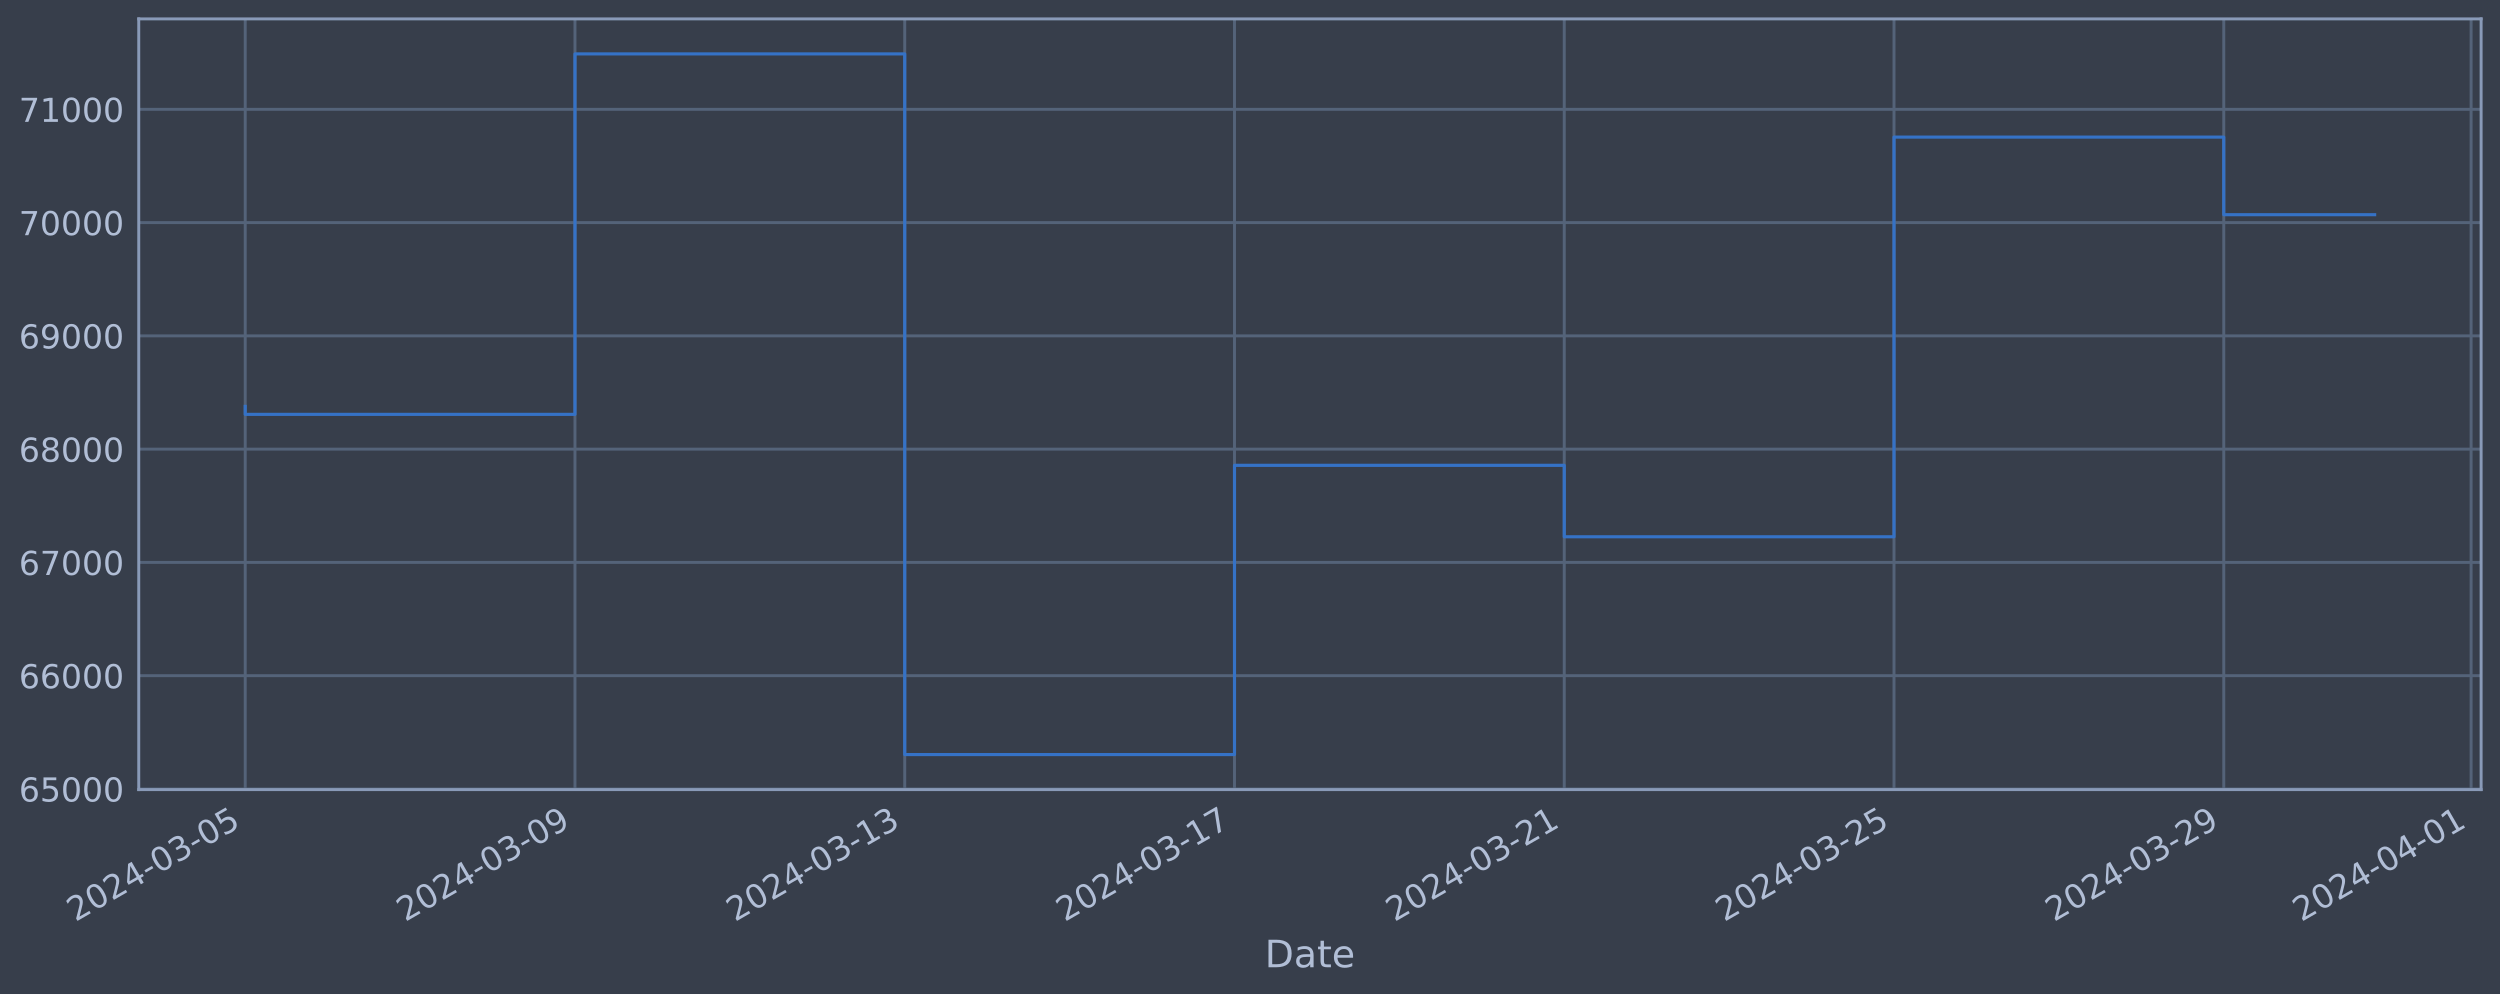
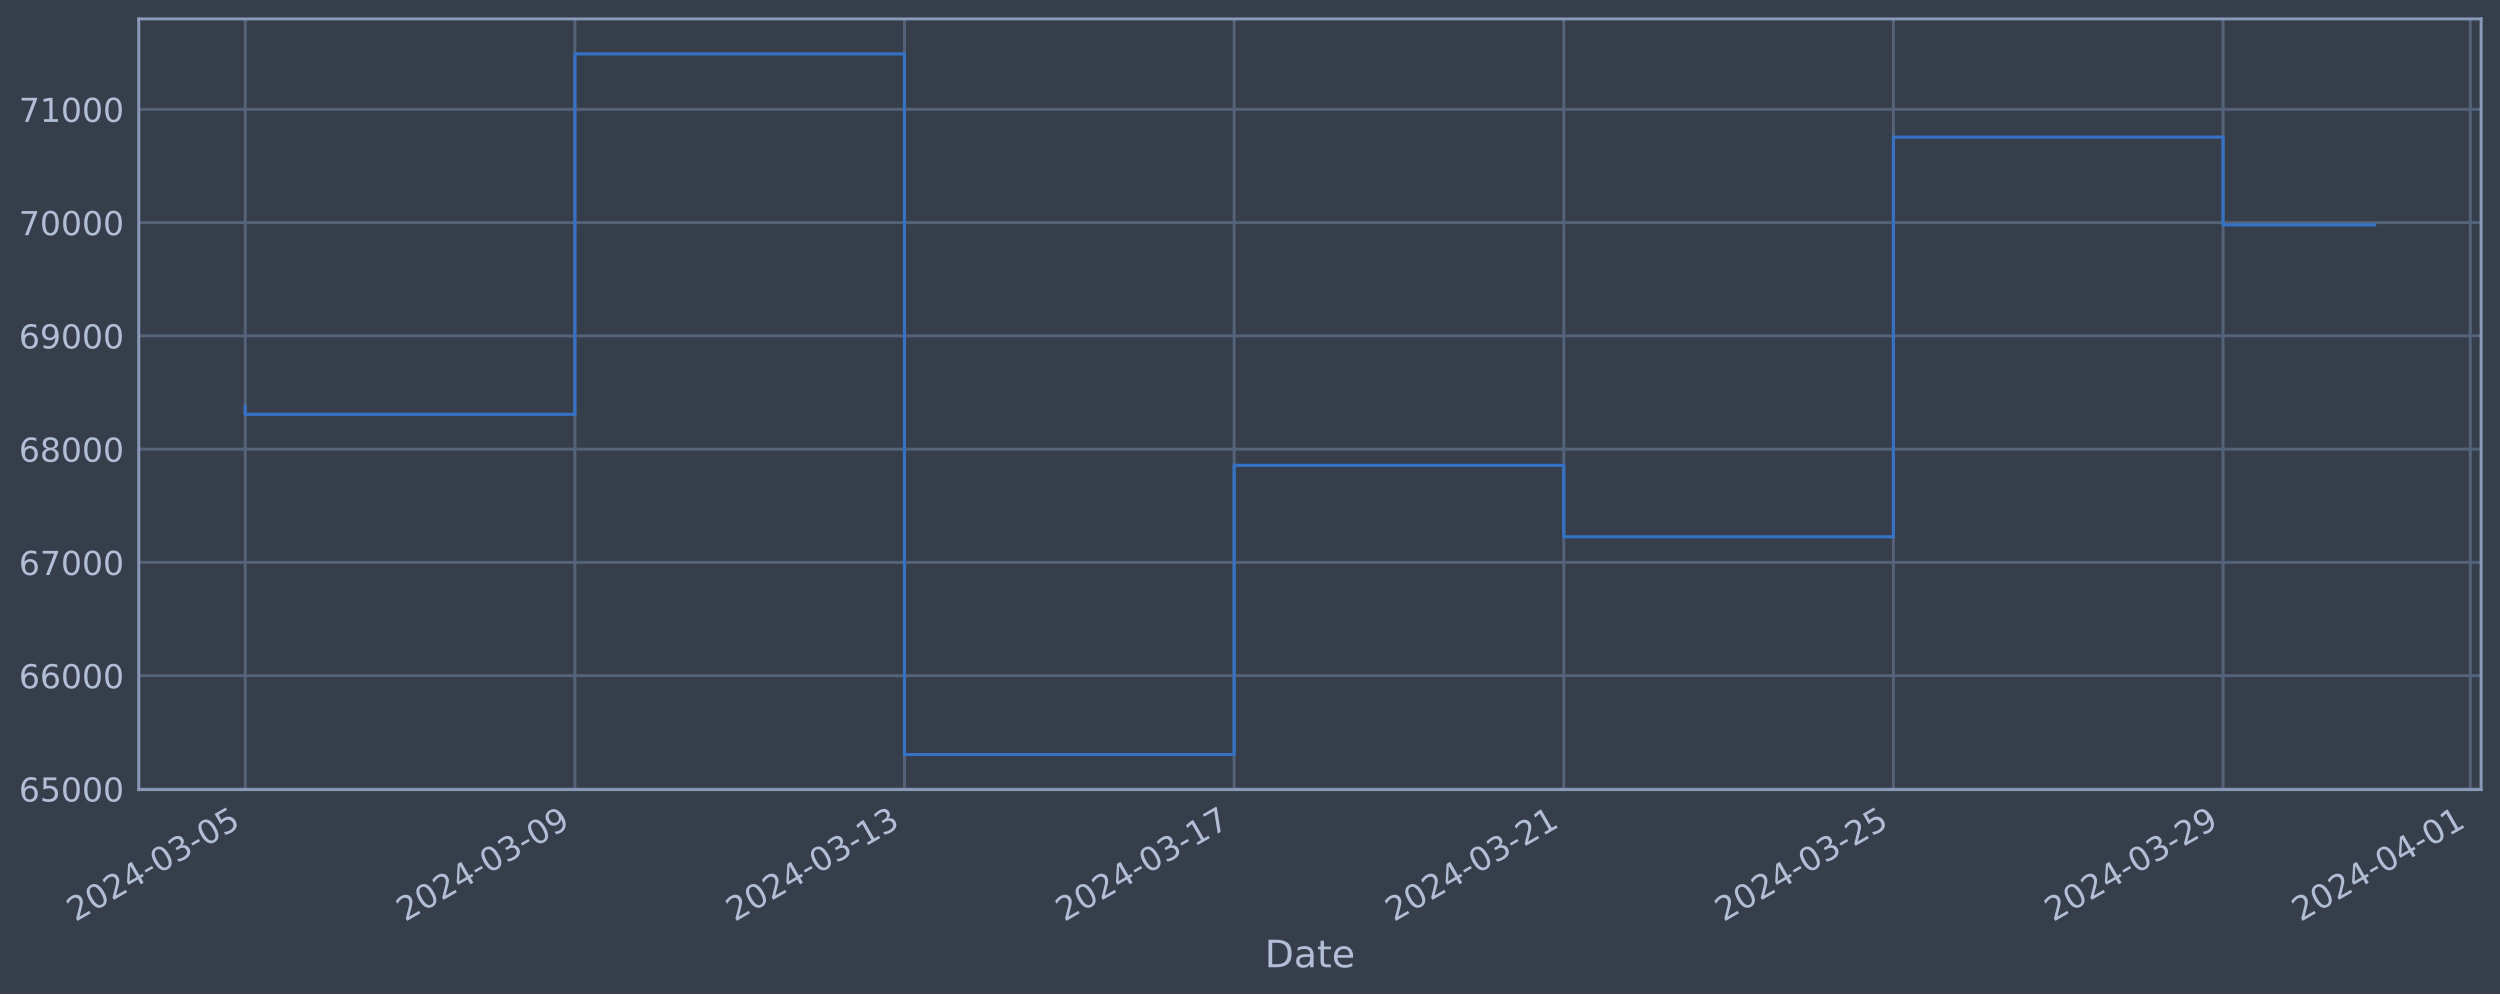
<svg xmlns="http://www.w3.org/2000/svg" xmlns:xlink="http://www.w3.org/1999/xlink" width="952.884pt" height="378.87pt" viewBox="0 0 952.884 378.87" version="1.1">
  <defs>
    <style type="text/css">*{stroke-linejoin: round; stroke-linecap: butt}</style>
  </defs>
  <g id="figure_1">
    <g id="patch_1">
      <path d="M 0 378.87  L 952.884 378.87  L 952.884 0  L 0 0  z " style="fill: #373e4b" />
    </g>
    <g id="axes_1">
      <g id="patch_2">
        <path d="M 52.884 300.96  L 945.684 300.96  L 945.684 7.2  L 52.884 7.2  z " style="fill: #373e4b" />
      </g>
      <g id="matplotlib.axis_1">
        <g id="xtick_1">
          <g id="line2d_1">
-             <path d="M 93.466 300.96  L 93.466 7.2  " clip-path="url(#pb630270a55)" style="fill: none; stroke: #546379; stroke-width: 1.12; stroke-linecap: square" />
+             <path d="M 93.466 300.96  L 93.466 7.2  " clip-path="url(#pe2b1ca4df5)" style="fill: none; stroke: #546379; stroke-width: 1.12; stroke-linecap: square" />
          </g>
          <g id="line2d_2" />
          <g id="text_1">
            <g style="fill: #b1bed6" transform="translate(28.74006 351.4642) rotate(-30) scale(0.126 -0.126)">
              <defs>
                <path id="DejaVuSans-32" d="M 1228 531  L 3431 531  L 3431 0  L 469 0  L 469 531  Q 828 903 1448 1529  Q 2069 2156 2228 2338  Q 2531 2678 2651 2914  Q 2772 3150 2772 3378  Q 2772 3750 2511 3984  Q 2250 4219 1831 4219  Q 1534 4219 1204 4116  Q 875 4013 500 3803  L 500 4441  Q 881 4594 1212 4672  Q 1544 4750 1819 4750  Q 2544 4750 2975 4387  Q 3406 4025 3406 3419  Q 3406 3131 3298 2873  Q 3191 2616 2906 2266  Q 2828 2175 2409 1742  Q 1991 1309 1228 531  z " transform="scale(0.015625)" />
                <path id="DejaVuSans-30" d="M 2034 4250  Q 1547 4250 1301 3770  Q 1056 3291 1056 2328  Q 1056 1369 1301 889  Q 1547 409 2034 409  Q 2525 409 2770 889  Q 3016 1369 3016 2328  Q 3016 3291 2770 3770  Q 2525 4250 2034 4250  z M 2034 4750  Q 2819 4750 3233 4129  Q 3647 3509 3647 2328  Q 3647 1150 3233 529  Q 2819 -91 2034 -91  Q 1250 -91 836 529  Q 422 1150 422 2328  Q 422 3509 836 4129  Q 1250 4750 2034 4750  z " transform="scale(0.015625)" />
                <path id="DejaVuSans-34" d="M 2419 4116  L 825 1625  L 2419 1625  L 2419 4116  z M 2253 4666  L 3047 4666  L 3047 1625  L 3713 1625  L 3713 1100  L 3047 1100  L 3047 0  L 2419 0  L 2419 1100  L 313 1100  L 313 1709  L 2253 4666  z " transform="scale(0.015625)" />
                <path id="DejaVuSans-2d" d="M 313 2009  L 1997 2009  L 1997 1497  L 313 1497  L 313 2009  z " transform="scale(0.015625)" />
                <path id="DejaVuSans-33" d="M 2597 2516  Q 3050 2419 3304 2112  Q 3559 1806 3559 1356  Q 3559 666 3084 287  Q 2609 -91 1734 -91  Q 1441 -91 1130 -33  Q 819 25 488 141  L 488 750  Q 750 597 1062 519  Q 1375 441 1716 441  Q 2309 441 2620 675  Q 2931 909 2931 1356  Q 2931 1769 2642 2001  Q 2353 2234 1838 2234  L 1294 2234  L 1294 2753  L 1863 2753  Q 2328 2753 2575 2939  Q 2822 3125 2822 3475  Q 2822 3834 2567 4026  Q 2313 4219 1838 4219  Q 1578 4219 1281 4162  Q 984 4106 628 3988  L 628 4550  Q 988 4650 1302 4700  Q 1616 4750 1894 4750  Q 2613 4750 3031 4423  Q 3450 4097 3450 3541  Q 3450 3153 3228 2886  Q 3006 2619 2597 2516  z " transform="scale(0.015625)" />
                <path id="DejaVuSans-35" d="M 691 4666  L 3169 4666  L 3169 4134  L 1269 4134  L 1269 2991  Q 1406 3038 1543 3061  Q 1681 3084 1819 3084  Q 2600 3084 3056 2656  Q 3513 2228 3513 1497  Q 3513 744 3044 326  Q 2575 -91 1722 -91  Q 1428 -91 1123 -41  Q 819 9 494 109  L 494 744  Q 775 591 1075 516  Q 1375 441 1709 441  Q 2250 441 2565 725  Q 2881 1009 2881 1497  Q 2881 1984 2565 2268  Q 2250 2553 1709 2553  Q 1456 2553 1204 2497  Q 953 2441 691 2322  L 691 4666  z " transform="scale(0.015625)" />
              </defs>
              <use xlink:href="#DejaVuSans-32" />
              <use xlink:href="#DejaVuSans-30" x="63.623" />
              <use xlink:href="#DejaVuSans-32" x="127.246" />
              <use xlink:href="#DejaVuSans-34" x="190.869" />
              <use xlink:href="#DejaVuSans-2d" x="254.492" />
              <use xlink:href="#DejaVuSans-30" x="290.576" />
              <use xlink:href="#DejaVuSans-33" x="354.199" />
              <use xlink:href="#DejaVuSans-2d" x="417.822" />
              <use xlink:href="#DejaVuSans-30" x="453.906" />
              <use xlink:href="#DejaVuSans-35" x="517.529" />
            </g>
          </g>
        </g>
        <g id="xtick_2">
          <g id="line2d_3">
-             <path d="M 219.154 300.96  L 219.154 7.2  " clip-path="url(#pb630270a55)" style="fill: none; stroke: #546379; stroke-width: 1.12; stroke-linecap: square" />
+             <path d="M 219.109 300.96  L 219.109 7.2  " clip-path="url(#pe2b1ca4df5)" style="fill: none; stroke: #546379; stroke-width: 1.12; stroke-linecap: square" />
          </g>
          <g id="line2d_4" />
          <g id="text_2">
-             <g style="fill: #b1bed6" transform="translate(154.4286 351.4642) rotate(-30) scale(0.126 -0.126)">
+             <g style="fill: #b1bed6" transform="translate(154.3831 351.4642) rotate(-30) scale(0.126 -0.126)">
              <defs>
                <path id="DejaVuSans-39" d="M 703 97  L 703 672  Q 941 559 1184 500  Q 1428 441 1663 441  Q 2288 441 2617 861  Q 2947 1281 2994 2138  Q 2813 1869 2534 1725  Q 2256 1581 1919 1581  Q 1219 1581 811 2004  Q 403 2428 403 3163  Q 403 3881 828 4315  Q 1253 4750 1959 4750  Q 2769 4750 3195 4129  Q 3622 3509 3622 2328  Q 3622 1225 3098 567  Q 2575 -91 1691 -91  Q 1453 -91 1209 -44  Q 966 3 703 97  z M 1959 2075  Q 2384 2075 2632 2365  Q 2881 2656 2881 3163  Q 2881 3666 2632 3958  Q 2384 4250 1959 4250  Q 1534 4250 1286 3958  Q 1038 3666 1038 3163  Q 1038 2656 1286 2365  Q 1534 2075 1959 2075  z " transform="scale(0.015625)" />
              </defs>
              <use xlink:href="#DejaVuSans-32" />
              <use xlink:href="#DejaVuSans-30" x="63.623" />
              <use xlink:href="#DejaVuSans-32" x="127.246" />
              <use xlink:href="#DejaVuSans-34" x="190.869" />
              <use xlink:href="#DejaVuSans-2d" x="254.492" />
              <use xlink:href="#DejaVuSans-30" x="290.576" />
              <use xlink:href="#DejaVuSans-33" x="354.199" />
              <use xlink:href="#DejaVuSans-2d" x="417.822" />
              <use xlink:href="#DejaVuSans-30" x="453.906" />
              <use xlink:href="#DejaVuSans-39" x="517.529" />
            </g>
          </g>
        </g>
        <g id="xtick_3">
          <g id="line2d_5">
-             <path d="M 344.843 300.96  L 344.843 7.2  " clip-path="url(#pb630270a55)" style="fill: none; stroke: #546379; stroke-width: 1.12; stroke-linecap: square" />
+             <path d="M 344.752 300.96  L 344.752 7.2  " clip-path="url(#pe2b1ca4df5)" style="fill: none; stroke: #546379; stroke-width: 1.12; stroke-linecap: square" />
          </g>
          <g id="line2d_6" />
          <g id="text_3">
-             <g style="fill: #b1bed6" transform="translate(280.1172 351.4642) rotate(-30) scale(0.126 -0.126)">
+             <g style="fill: #b1bed6" transform="translate(280.0262 351.4642) rotate(-30) scale(0.126 -0.126)">
              <defs>
                <path id="DejaVuSans-31" d="M 794 531  L 1825 531  L 1825 4091  L 703 3866  L 703 4441  L 1819 4666  L 2450 4666  L 2450 531  L 3481 531  L 3481 0  L 794 0  L 794 531  z " transform="scale(0.015625)" />
              </defs>
              <use xlink:href="#DejaVuSans-32" />
              <use xlink:href="#DejaVuSans-30" x="63.623" />
              <use xlink:href="#DejaVuSans-32" x="127.246" />
              <use xlink:href="#DejaVuSans-34" x="190.869" />
              <use xlink:href="#DejaVuSans-2d" x="254.492" />
              <use xlink:href="#DejaVuSans-30" x="290.576" />
              <use xlink:href="#DejaVuSans-33" x="354.199" />
              <use xlink:href="#DejaVuSans-2d" x="417.822" />
              <use xlink:href="#DejaVuSans-31" x="453.906" />
              <use xlink:href="#DejaVuSans-33" x="517.529" />
            </g>
          </g>
        </g>
        <g id="xtick_4">
          <g id="line2d_7">
-             <path d="M 470.531 300.96  L 470.531 7.2  " clip-path="url(#pb630270a55)" style="fill: none; stroke: #546379; stroke-width: 1.12; stroke-linecap: square" />
+             <path d="M 470.395 300.96  L 470.395 7.2  " clip-path="url(#pe2b1ca4df5)" style="fill: none; stroke: #546379; stroke-width: 1.12; stroke-linecap: square" />
          </g>
          <g id="line2d_8" />
          <g id="text_4">
-             <g style="fill: #b1bed6" transform="translate(405.8057 351.4642) rotate(-30) scale(0.126 -0.126)">
+             <g style="fill: #b1bed6" transform="translate(405.6692 351.4642) rotate(-30) scale(0.126 -0.126)">
              <defs>
                <path id="DejaVuSans-37" d="M 525 4666  L 3525 4666  L 3525 4397  L 1831 0  L 1172 0  L 2766 4134  L 525 4134  L 525 4666  z " transform="scale(0.015625)" />
              </defs>
              <use xlink:href="#DejaVuSans-32" />
              <use xlink:href="#DejaVuSans-30" x="63.623" />
              <use xlink:href="#DejaVuSans-32" x="127.246" />
              <use xlink:href="#DejaVuSans-34" x="190.869" />
              <use xlink:href="#DejaVuSans-2d" x="254.492" />
              <use xlink:href="#DejaVuSans-30" x="290.576" />
              <use xlink:href="#DejaVuSans-33" x="354.199" />
              <use xlink:href="#DejaVuSans-2d" x="417.822" />
              <use xlink:href="#DejaVuSans-31" x="453.906" />
              <use xlink:href="#DejaVuSans-37" x="517.529" />
            </g>
          </g>
        </g>
        <g id="xtick_5">
          <g id="line2d_9">
-             <path d="M 596.22 300.96  L 596.22 7.2  " clip-path="url(#pb630270a55)" style="fill: none; stroke: #546379; stroke-width: 1.12; stroke-linecap: square" />
+             <path d="M 596.038 300.96  L 596.038 7.2  " clip-path="url(#pe2b1ca4df5)" style="fill: none; stroke: #546379; stroke-width: 1.12; stroke-linecap: square" />
          </g>
          <g id="line2d_10" />
          <g id="text_5">
-             <g style="fill: #b1bed6" transform="translate(531.4943 351.4642) rotate(-30) scale(0.126 -0.126)">
+             <g style="fill: #b1bed6" transform="translate(531.3123 351.4642) rotate(-30) scale(0.126 -0.126)">
              <use xlink:href="#DejaVuSans-32" />
              <use xlink:href="#DejaVuSans-30" x="63.623" />
              <use xlink:href="#DejaVuSans-32" x="127.246" />
              <use xlink:href="#DejaVuSans-34" x="190.869" />
              <use xlink:href="#DejaVuSans-2d" x="254.492" />
              <use xlink:href="#DejaVuSans-30" x="290.576" />
              <use xlink:href="#DejaVuSans-33" x="354.199" />
              <use xlink:href="#DejaVuSans-2d" x="417.822" />
              <use xlink:href="#DejaVuSans-32" x="453.906" />
              <use xlink:href="#DejaVuSans-31" x="517.529" />
            </g>
          </g>
        </g>
        <g id="xtick_6">
          <g id="line2d_11">
-             <path d="M 721.908 300.96  L 721.908 7.2  " clip-path="url(#pb630270a55)" style="fill: none; stroke: #546379; stroke-width: 1.12; stroke-linecap: square" />
+             <path d="M 721.681 300.96  L 721.681 7.2  " clip-path="url(#pe2b1ca4df5)" style="fill: none; stroke: #546379; stroke-width: 1.12; stroke-linecap: square" />
          </g>
          <g id="line2d_12" />
          <g id="text_6">
-             <g style="fill: #b1bed6" transform="translate(657.1828 351.4642) rotate(-30) scale(0.126 -0.126)">
+             <g style="fill: #b1bed6" transform="translate(656.9554 351.4642) rotate(-30) scale(0.126 -0.126)">
              <use xlink:href="#DejaVuSans-32" />
              <use xlink:href="#DejaVuSans-30" x="63.623" />
              <use xlink:href="#DejaVuSans-32" x="127.246" />
              <use xlink:href="#DejaVuSans-34" x="190.869" />
              <use xlink:href="#DejaVuSans-2d" x="254.492" />
              <use xlink:href="#DejaVuSans-30" x="290.576" />
              <use xlink:href="#DejaVuSans-33" x="354.199" />
              <use xlink:href="#DejaVuSans-2d" x="417.822" />
              <use xlink:href="#DejaVuSans-32" x="453.906" />
              <use xlink:href="#DejaVuSans-35" x="517.529" />
            </g>
          </g>
        </g>
        <g id="xtick_7">
          <g id="line2d_13">
-             <path d="M 847.597 300.96  L 847.597 7.2  " clip-path="url(#pb630270a55)" style="fill: none; stroke: #546379; stroke-width: 1.12; stroke-linecap: square" />
+             <path d="M 847.324 300.96  L 847.324 7.2  " clip-path="url(#pe2b1ca4df5)" style="fill: none; stroke: #546379; stroke-width: 1.12; stroke-linecap: square" />
          </g>
          <g id="line2d_14" />
          <g id="text_7">
-             <g style="fill: #b1bed6" transform="translate(782.8714 351.4642) rotate(-30) scale(0.126 -0.126)">
+             <g style="fill: #b1bed6" transform="translate(782.5984 351.4642) rotate(-30) scale(0.126 -0.126)">
              <use xlink:href="#DejaVuSans-32" />
              <use xlink:href="#DejaVuSans-30" x="63.623" />
              <use xlink:href="#DejaVuSans-32" x="127.246" />
              <use xlink:href="#DejaVuSans-34" x="190.869" />
              <use xlink:href="#DejaVuSans-2d" x="254.492" />
              <use xlink:href="#DejaVuSans-30" x="290.576" />
              <use xlink:href="#DejaVuSans-33" x="354.199" />
              <use xlink:href="#DejaVuSans-2d" x="417.822" />
              <use xlink:href="#DejaVuSans-32" x="453.906" />
              <use xlink:href="#DejaVuSans-39" x="517.529" />
            </g>
          </g>
        </g>
        <g id="xtick_8">
          <g id="line2d_15">
-             <path d="M 941.863 300.96  L 941.863 7.2  " clip-path="url(#pb630270a55)" style="fill: none; stroke: #546379; stroke-width: 1.12; stroke-linecap: square" />
+             <path d="M 941.556 300.96  L 941.556 7.2  " clip-path="url(#pe2b1ca4df5)" style="fill: none; stroke: #546379; stroke-width: 1.12; stroke-linecap: square" />
          </g>
          <g id="line2d_16" />
          <g id="text_8">
-             <g style="fill: #b1bed6" transform="translate(877.1378 351.4642) rotate(-30) scale(0.126 -0.126)">
+             <g style="fill: #b1bed6" transform="translate(876.8307 351.4642) rotate(-30) scale(0.126 -0.126)">
              <use xlink:href="#DejaVuSans-32" />
              <use xlink:href="#DejaVuSans-30" x="63.623" />
              <use xlink:href="#DejaVuSans-32" x="127.246" />
              <use xlink:href="#DejaVuSans-34" x="190.869" />
              <use xlink:href="#DejaVuSans-2d" x="254.492" />
              <use xlink:href="#DejaVuSans-30" x="290.576" />
              <use xlink:href="#DejaVuSans-34" x="354.199" />
              <use xlink:href="#DejaVuSans-2d" x="417.822" />
              <use xlink:href="#DejaVuSans-30" x="453.906" />
              <use xlink:href="#DejaVuSans-31" x="517.529" />
            </g>
          </g>
        </g>
        <g id="text_9">
          <g style="fill: #b1bed6" transform="translate(482.0746 368.6753) scale(0.144 -0.144)">
            <defs>
              <path id="DejaVuSans-44" d="M 1259 4147  L 1259 519  L 2022 519  Q 2988 519 3436 956  Q 3884 1394 3884 2338  Q 3884 3275 3436 3711  Q 2988 4147 2022 4147  L 1259 4147  z M 628 4666  L 1925 4666  Q 3281 4666 3915 4102  Q 4550 3538 4550 2338  Q 4550 1131 3912 565  Q 3275 0 1925 0  L 628 0  L 628 4666  z " transform="scale(0.015625)" />
              <path id="DejaVuSans-61" d="M 2194 1759  Q 1497 1759 1228 1600  Q 959 1441 959 1056  Q 959 750 1161 570  Q 1363 391 1709 391  Q 2188 391 2477 730  Q 2766 1069 2766 1631  L 2766 1759  L 2194 1759  z M 3341 1997  L 3341 0  L 2766 0  L 2766 531  Q 2569 213 2275 61  Q 1981 -91 1556 -91  Q 1019 -91 701 211  Q 384 513 384 1019  Q 384 1609 779 1909  Q 1175 2209 1959 2209  L 2766 2209  L 2766 2266  Q 2766 2663 2505 2880  Q 2244 3097 1772 3097  Q 1472 3097 1187 3025  Q 903 2953 641 2809  L 641 3341  Q 956 3463 1253 3523  Q 1550 3584 1831 3584  Q 2591 3584 2966 3190  Q 3341 2797 3341 1997  z " transform="scale(0.015625)" />
              <path id="DejaVuSans-74" d="M 1172 4494  L 1172 3500  L 2356 3500  L 2356 3053  L 1172 3053  L 1172 1153  Q 1172 725 1289 603  Q 1406 481 1766 481  L 2356 481  L 2356 0  L 1766 0  Q 1100 0 847 248  Q 594 497 594 1153  L 594 3053  L 172 3053  L 172 3500  L 594 3500  L 594 4494  L 1172 4494  z " transform="scale(0.015625)" />
              <path id="DejaVuSans-65" d="M 3597 1894  L 3597 1613  L 953 1613  Q 991 1019 1311 708  Q 1631 397 2203 397  Q 2534 397 2845 478  Q 3156 559 3463 722  L 3463 178  Q 3153 47 2828 -22  Q 2503 -91 2169 -91  Q 1331 -91 842 396  Q 353 884 353 1716  Q 353 2575 817 3079  Q 1281 3584 2069 3584  Q 2775 3584 3186 3129  Q 3597 2675 3597 1894  z M 3022 2063  Q 3016 2534 2758 2815  Q 2500 3097 2075 3097  Q 1594 3097 1305 2825  Q 1016 2553 972 2059  L 3022 2063  z " transform="scale(0.015625)" />
            </defs>
            <use xlink:href="#DejaVuSans-44" />
            <use xlink:href="#DejaVuSans-61" x="77.002" />
            <use xlink:href="#DejaVuSans-74" x="138.281" />
            <use xlink:href="#DejaVuSans-65" x="177.49" />
          </g>
        </g>
      </g>
      <g id="matplotlib.axis_2">
        <g id="ytick_1">
          <g id="line2d_17">
-             <path d="M 52.884 300.718  L 945.684 300.718  " clip-path="url(#pb630270a55)" style="fill: none; stroke: #546379; stroke-width: 1.12; stroke-linecap: square" />
+             <path d="M 52.884 300.718  L 945.684 300.718  " clip-path="url(#pe2b1ca4df5)" style="fill: none; stroke: #546379; stroke-width: 1.12; stroke-linecap: square" />
          </g>
          <g id="line2d_18" />
          <g id="text_10">
            <g style="fill: #b1bed6" transform="translate(7.2 305.5049) scale(0.126 -0.126)">
              <defs>
                <path id="DejaVuSans-36" d="M 2113 2584  Q 1688 2584 1439 2293  Q 1191 2003 1191 1497  Q 1191 994 1439 701  Q 1688 409 2113 409  Q 2538 409 2786 701  Q 3034 994 3034 1497  Q 3034 2003 2786 2293  Q 2538 2584 2113 2584  z M 3366 4563  L 3366 3988  Q 3128 4100 2886 4159  Q 2644 4219 2406 4219  Q 1781 4219 1451 3797  Q 1122 3375 1075 2522  Q 1259 2794 1537 2939  Q 1816 3084 2150 3084  Q 2853 3084 3261 2657  Q 3669 2231 3669 1497  Q 3669 778 3244 343  Q 2819 -91 2113 -91  Q 1303 -91 875 529  Q 447 1150 447 2328  Q 447 3434 972 4092  Q 1497 4750 2381 4750  Q 2619 4750 2861 4703  Q 3103 4656 3366 4563  z " transform="scale(0.015625)" />
              </defs>
              <use xlink:href="#DejaVuSans-36" />
              <use xlink:href="#DejaVuSans-35" x="63.623" />
              <use xlink:href="#DejaVuSans-30" x="127.246" />
              <use xlink:href="#DejaVuSans-30" x="190.869" />
              <use xlink:href="#DejaVuSans-30" x="254.492" />
            </g>
          </g>
        </g>
        <g id="ytick_2">
          <g id="line2d_19">
-             <path d="M 52.884 257.544  L 945.684 257.544  " clip-path="url(#pb630270a55)" style="fill: none; stroke: #546379; stroke-width: 1.12; stroke-linecap: square" />
+             <path d="M 52.884 257.544  L 945.684 257.544  " clip-path="url(#pe2b1ca4df5)" style="fill: none; stroke: #546379; stroke-width: 1.12; stroke-linecap: square" />
          </g>
          <g id="line2d_20" />
          <g id="text_11">
            <g style="fill: #b1bed6" transform="translate(7.2 262.331) scale(0.126 -0.126)">
              <use xlink:href="#DejaVuSans-36" />
              <use xlink:href="#DejaVuSans-36" x="63.623" />
              <use xlink:href="#DejaVuSans-30" x="127.246" />
              <use xlink:href="#DejaVuSans-30" x="190.869" />
              <use xlink:href="#DejaVuSans-30" x="254.492" />
            </g>
          </g>
        </g>
        <g id="ytick_3">
          <g id="line2d_21">
-             <path d="M 52.884 214.37  L 945.684 214.37  " clip-path="url(#pb630270a55)" style="fill: none; stroke: #546379; stroke-width: 1.12; stroke-linecap: square" />
+             <path d="M 52.884 214.37  L 945.684 214.37  " clip-path="url(#pe2b1ca4df5)" style="fill: none; stroke: #546379; stroke-width: 1.12; stroke-linecap: square" />
          </g>
          <g id="line2d_22" />
          <g id="text_12">
            <g style="fill: #b1bed6" transform="translate(7.2 219.157) scale(0.126 -0.126)">
              <use xlink:href="#DejaVuSans-36" />
              <use xlink:href="#DejaVuSans-37" x="63.623" />
              <use xlink:href="#DejaVuSans-30" x="127.246" />
              <use xlink:href="#DejaVuSans-30" x="190.869" />
              <use xlink:href="#DejaVuSans-30" x="254.492" />
            </g>
          </g>
        </g>
        <g id="ytick_4">
          <g id="line2d_23">
-             <path d="M 52.884 171.196  L 945.684 171.196  " clip-path="url(#pb630270a55)" style="fill: none; stroke: #546379; stroke-width: 1.12; stroke-linecap: square" />
+             <path d="M 52.884 171.196  L 945.684 171.196  " clip-path="url(#pe2b1ca4df5)" style="fill: none; stroke: #546379; stroke-width: 1.12; stroke-linecap: square" />
          </g>
          <g id="line2d_24" />
          <g id="text_13">
            <g style="fill: #b1bed6" transform="translate(7.2 175.9831) scale(0.126 -0.126)">
              <defs>
                <path id="DejaVuSans-38" d="M 2034 2216  Q 1584 2216 1326 1975  Q 1069 1734 1069 1313  Q 1069 891 1326 650  Q 1584 409 2034 409  Q 2484 409 2743 651  Q 3003 894 3003 1313  Q 3003 1734 2745 1975  Q 2488 2216 2034 2216  z M 1403 2484  Q 997 2584 770 2862  Q 544 3141 544 3541  Q 544 4100 942 4425  Q 1341 4750 2034 4750  Q 2731 4750 3128 4425  Q 3525 4100 3525 3541  Q 3525 3141 3298 2862  Q 3072 2584 2669 2484  Q 3125 2378 3379 2068  Q 3634 1759 3634 1313  Q 3634 634 3220 271  Q 2806 -91 2034 -91  Q 1263 -91 848 271  Q 434 634 434 1313  Q 434 1759 690 2068  Q 947 2378 1403 2484  z M 1172 3481  Q 1172 3119 1398 2916  Q 1625 2713 2034 2713  Q 2441 2713 2670 2916  Q 2900 3119 2900 3481  Q 2900 3844 2670 4047  Q 2441 4250 2034 4250  Q 1625 4250 1398 4047  Q 1172 3844 1172 3481  z " transform="scale(0.015625)" />
              </defs>
              <use xlink:href="#DejaVuSans-36" />
              <use xlink:href="#DejaVuSans-38" x="63.623" />
              <use xlink:href="#DejaVuSans-30" x="127.246" />
              <use xlink:href="#DejaVuSans-30" x="190.869" />
              <use xlink:href="#DejaVuSans-30" x="254.492" />
            </g>
          </g>
        </g>
        <g id="ytick_5">
          <g id="line2d_25">
-             <path d="M 52.884 128.022  L 945.684 128.022  " clip-path="url(#pb630270a55)" style="fill: none; stroke: #546379; stroke-width: 1.12; stroke-linecap: square" />
+             <path d="M 52.884 128.022  L 945.684 128.022  " clip-path="url(#pe2b1ca4df5)" style="fill: none; stroke: #546379; stroke-width: 1.12; stroke-linecap: square" />
          </g>
          <g id="line2d_26" />
          <g id="text_14">
            <g style="fill: #b1bed6" transform="translate(7.2 132.8092) scale(0.126 -0.126)">
              <use xlink:href="#DejaVuSans-36" />
              <use xlink:href="#DejaVuSans-39" x="63.623" />
              <use xlink:href="#DejaVuSans-30" x="127.246" />
              <use xlink:href="#DejaVuSans-30" x="190.869" />
              <use xlink:href="#DejaVuSans-30" x="254.492" />
            </g>
          </g>
        </g>
        <g id="ytick_6">
          <g id="line2d_27">
-             <path d="M 52.884 84.848  L 945.684 84.848  " clip-path="url(#pb630270a55)" style="fill: none; stroke: #546379; stroke-width: 1.12; stroke-linecap: square" />
+             <path d="M 52.884 84.848  L 945.684 84.848  " clip-path="url(#pe2b1ca4df5)" style="fill: none; stroke: #546379; stroke-width: 1.12; stroke-linecap: square" />
          </g>
          <g id="line2d_28" />
          <g id="text_15">
            <g style="fill: #b1bed6" transform="translate(7.2 89.63523) scale(0.126 -0.126)">
              <use xlink:href="#DejaVuSans-37" />
              <use xlink:href="#DejaVuSans-30" x="63.623" />
              <use xlink:href="#DejaVuSans-30" x="127.246" />
              <use xlink:href="#DejaVuSans-30" x="190.869" />
              <use xlink:href="#DejaVuSans-30" x="254.492" />
            </g>
          </g>
        </g>
        <g id="ytick_7">
          <g id="line2d_29">
-             <path d="M 52.884 41.674  L 945.684 41.674  " clip-path="url(#pb630270a55)" style="fill: none; stroke: #546379; stroke-width: 1.12; stroke-linecap: square" />
+             <path d="M 52.884 41.674  L 945.684 41.674  " clip-path="url(#pe2b1ca4df5)" style="fill: none; stroke: #546379; stroke-width: 1.12; stroke-linecap: square" />
          </g>
          <g id="line2d_30" />
          <g id="text_16">
            <g style="fill: #b1bed6" transform="translate(7.2 46.4613) scale(0.126 -0.126)">
              <use xlink:href="#DejaVuSans-37" />
              <use xlink:href="#DejaVuSans-31" x="63.623" />
              <use xlink:href="#DejaVuSans-30" x="127.246" />
              <use xlink:href="#DejaVuSans-30" x="190.869" />
              <use xlink:href="#DejaVuSans-30" x="254.492" />
            </g>
          </g>
        </g>
      </g>
      <g id="line2d_31">
-         <path d="M 93.466 154.891  L 93.466 157.946  L 219.154 157.946  L 219.154 20.553  L 344.843 20.553  L 344.843 287.607  L 470.531 287.607  L 470.531 177.362  L 596.22 177.362  L 596.22 204.598  L 721.908 204.598  L 721.908 52.265  L 847.597 52.265  L 847.597 81.83  L 905.102 81.83  " clip-path="url(#pb630270a55)" style="fill: none; stroke: #3572c6; stroke-width: 1.2; stroke-linecap: square" />
+         <path d="M 93.466 154.891  L 93.466 157.946  L 219.109 157.946  L 219.109 20.553  L 344.752 20.553  L 344.752 287.607  L 470.395 287.607  L 470.395 177.362  L 596.038 177.362  L 596.038 204.598  L 721.681 204.598  L 721.681 52.265  L 847.324 52.265  L 847.324 85.709  L 905.102 85.709  " clip-path="url(#pe2b1ca4df5)" style="fill: none; stroke: #3572c6; stroke-width: 1.2; stroke-linecap: square" />
      </g>
      <g id="patch_3">
        <path d="M 52.884 300.96  L 52.884 7.2  " style="fill: none; stroke: #899ab8; stroke-width: 1.12; stroke-linejoin: miter; stroke-linecap: square" />
      </g>
      <g id="patch_4">
        <path d="M 945.684 300.96  L 945.684 7.2  " style="fill: none; stroke: #899ab8; stroke-width: 1.12; stroke-linejoin: miter; stroke-linecap: square" />
      </g>
      <g id="patch_5">
        <path d="M 52.884 300.96  L 945.684 300.96  " style="fill: none; stroke: #899ab8; stroke-width: 1.12; stroke-linejoin: miter; stroke-linecap: square" />
      </g>
      <g id="patch_6">
        <path d="M 52.884 7.2  L 945.684 7.2  " style="fill: none; stroke: #899ab8; stroke-width: 1.12; stroke-linejoin: miter; stroke-linecap: square" />
      </g>
    </g>
  </g>
  <defs>
-     <clipPath id="pb630270a55">
+     <clipPath id="pe2b1ca4df5">
      <rect x="52.884" y="7.2" width="892.8" height="293.76" />
    </clipPath>
  </defs>
</svg>
